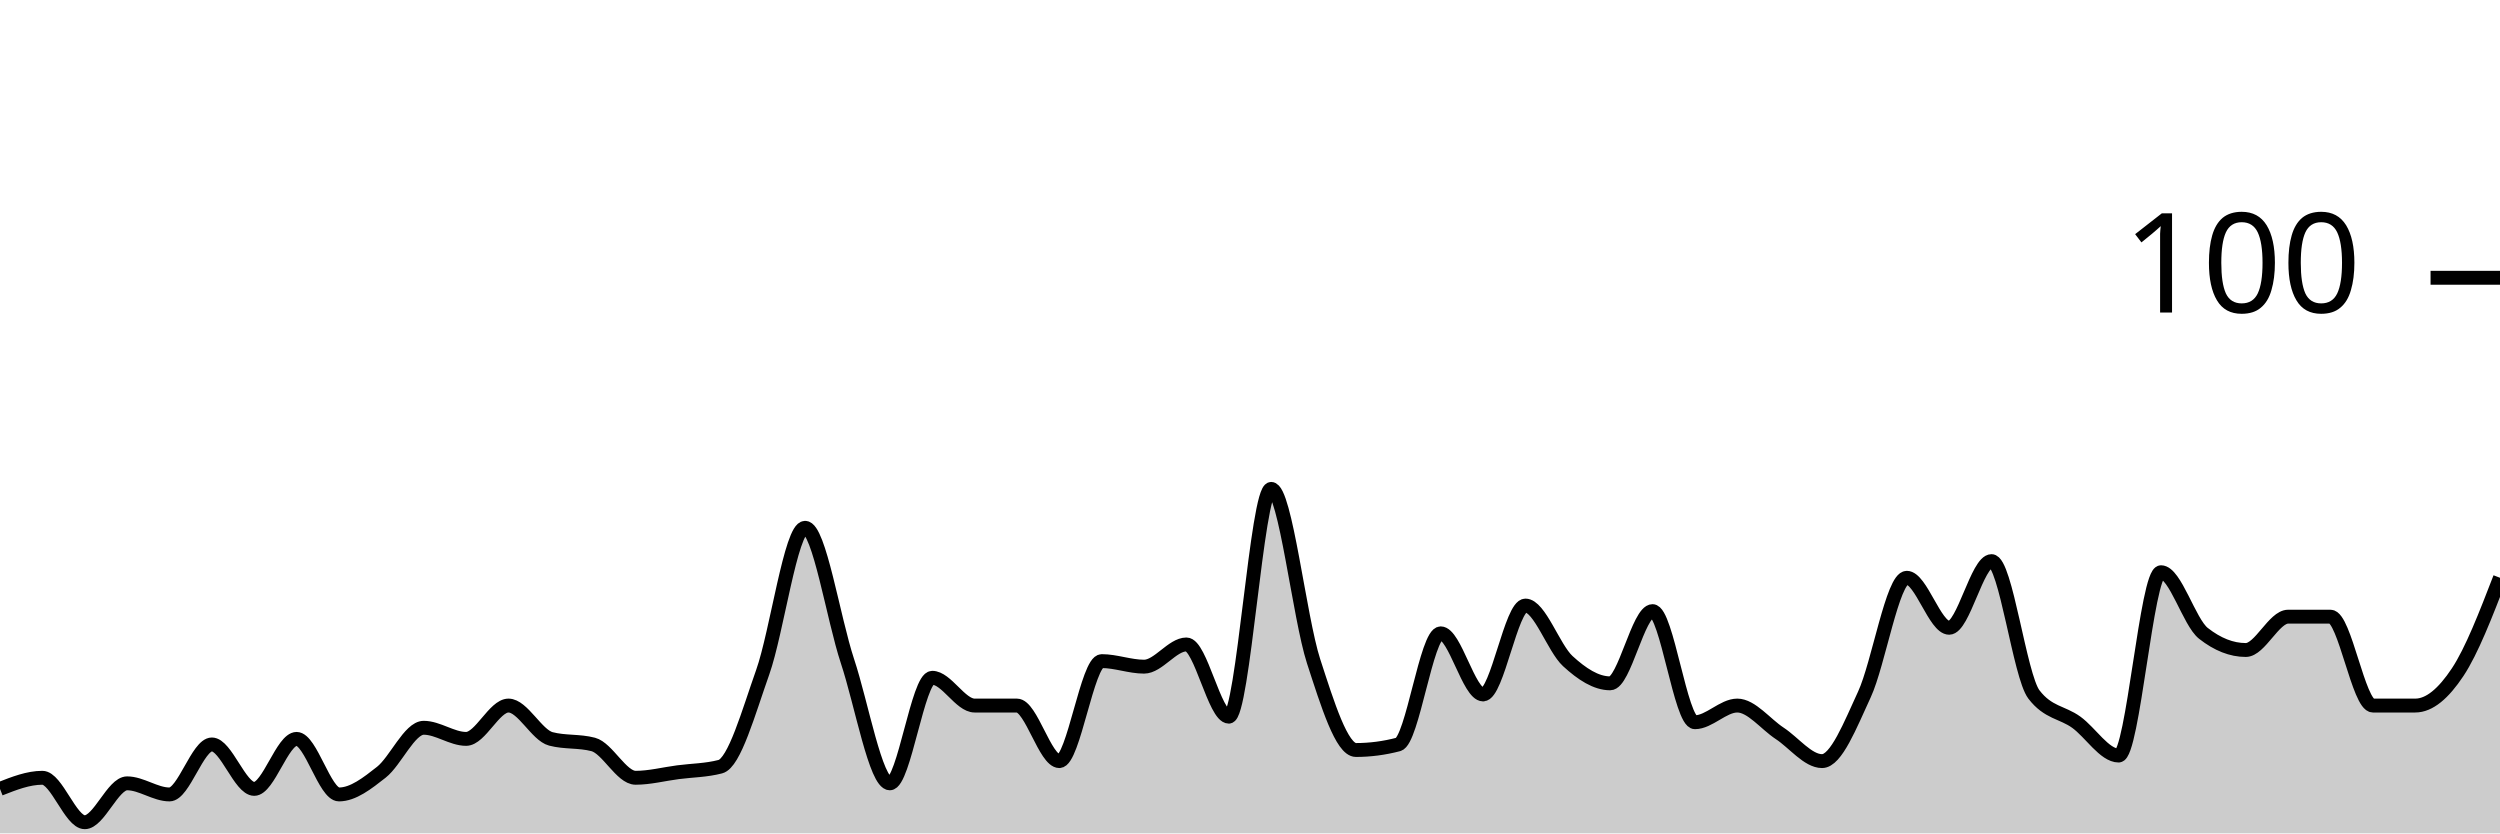
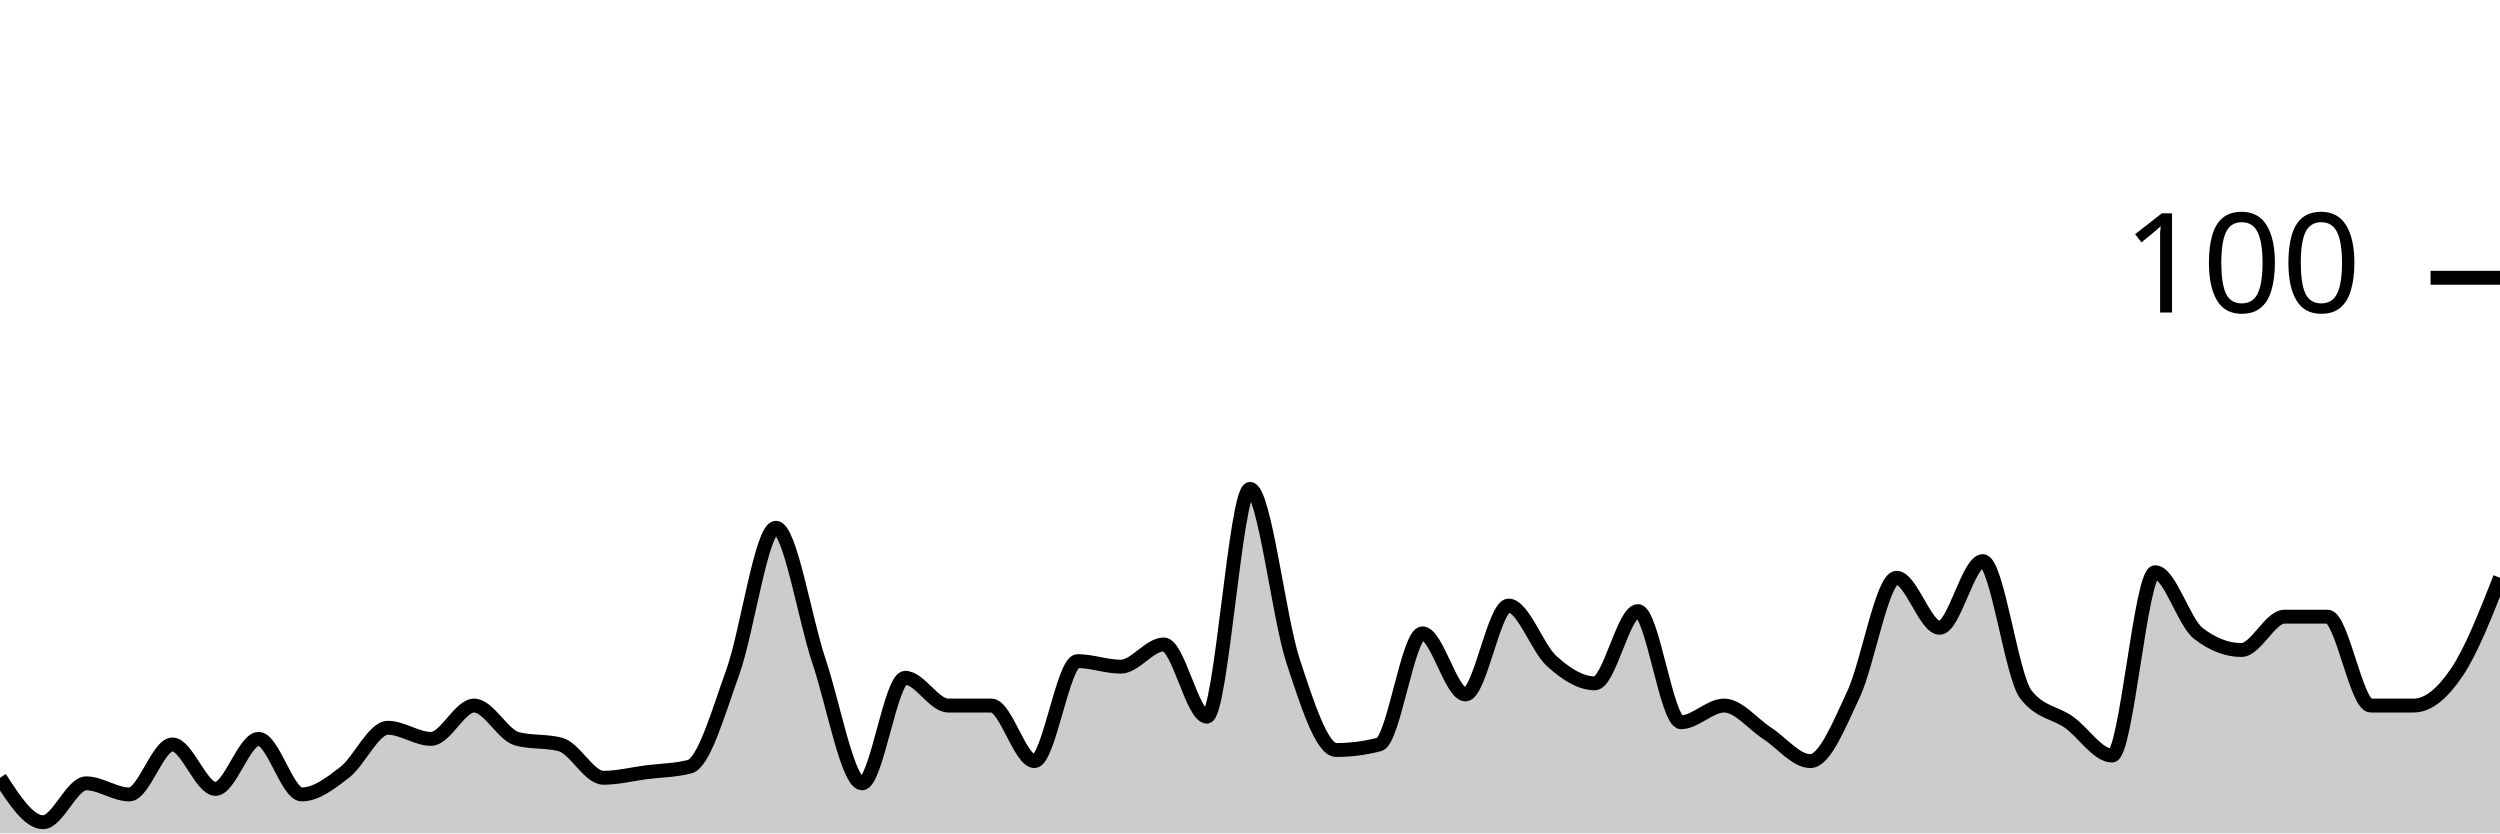
<svg xmlns="http://www.w3.org/2000/svg" viewBox="0 0 180 60">
  <g transform="translate(0,20)">
-     <path class="area" fill="rgba(0, 0, 0, 0.2)" d="M0,36.8C1.017,36.4,2.034,36,3.051,36C4.068,36,5.085,39.2,6.102,39.2C7.119,39.2,8.136,36.4,9.153,36.4C10.169,36.4,11.186,37.2,12.203,37.2C13.22,37.2,14.237,33.6,15.254,33.6C16.271,33.6,17.288,36.8,18.305,36.8C19.322,36.8,20.339,33.2,21.356,33.2C22.373,33.2,23.39,37.2,24.407,37.2C25.424,37.2,26.441,36.4,27.458,35.6C28.475,34.8,29.492,32.4,30.508,32.4C31.525,32.4,32.542,33.2,33.559,33.2C34.576,33.2,35.593,30.8,36.61,30.8C37.627,30.8,38.644,32.933,39.661,33.2C40.678,33.467,41.695,33.333,42.712,33.6C43.729,33.867,44.746,36,45.763,36C46.78,36,47.797,35.733,48.814,35.6C49.831,35.467,50.847,35.467,51.864,35.2C52.881,34.933,53.898,31.267,54.915,28.4C55.932,25.533,56.949,18,57.966,18C58.983,18,60,24.533,61.017,27.6C62.034,30.667,63.051,36.4,64.068,36.4C65.085,36.4,66.102,28.8,67.119,28.8C68.136,28.8,69.153,30.8,70.169,30.8C71.186,30.8,72.203,30.8,73.22,30.8C74.237,30.8,75.254,34.8,76.271,34.8C77.288,34.8,78.305,27.6,79.322,27.6C80.339,27.6,81.356,28,82.373,28C83.39,28,84.407,26.4,85.424,26.4C86.441,26.4,87.458,31.6,88.475,31.6C89.492,31.6,90.508,15.2,91.525,15.2C92.542,15.2,93.559,24.467,94.576,27.6C95.593,30.733,96.61,34,97.627,34C98.644,34,99.661,33.867,100.678,33.6C101.695,33.333,102.712,25.6,103.729,25.6C104.746,25.6,105.763,30,106.78,30C107.797,30,108.814,23.6,109.831,23.6C110.847,23.6,111.864,26.667,112.881,27.6C113.898,28.533,114.915,29.2,115.932,29.2C116.949,29.2,117.966,24,118.983,24C120,24,121.017,32,122.034,32C123.051,32,124.068,30.8,125.085,30.8C126.102,30.8,127.119,32.133,128.136,32.8C129.153,33.467,130.169,34.8,131.186,34.8C132.203,34.8,133.22,32.2,134.237,30C135.254,27.8,136.271,21.6,137.288,21.6C138.305,21.6,139.322,25.2,140.339,25.2C141.356,25.2,142.373,20.4,143.39,20.4C144.407,20.4,145.424,28.667,146.441,30C147.458,31.333,148.475,31.267,149.492,32C150.508,32.733,151.525,34.4,152.542,34.4C153.559,34.4,154.576,21.2,155.593,21.2C156.61,21.2,157.627,24.8,158.644,25.6C159.661,26.4,160.678,26.8,161.695,26.8C162.712,26.8,163.729,24.4,164.746,24.4C165.763,24.4,166.78,24.4,167.797,24.4C168.814,24.4,169.831,30.8,170.847,30.8C171.864,30.8,172.881,30.8,173.898,30.8C174.915,30.8,175.932,29.933,176.949,28.4C177.966,26.867,178.983,24.233,180,21.6L180,40C178.983,40,177.966,40,176.949,40C175.932,40,174.915,40,173.898,40C172.881,40,171.864,40,170.847,40C169.831,40,168.814,40,167.797,40C166.78,40,165.763,40,164.746,40C163.729,40,162.712,40,161.695,40C160.678,40,159.661,40,158.644,40C157.627,40,156.61,40,155.593,40C154.576,40,153.559,40,152.542,40C151.525,40,150.508,40,149.492,40C148.475,40,147.458,40,146.441,40C145.424,40,144.407,40,143.39,40C142.373,40,141.356,40,140.339,40C139.322,40,138.305,40,137.288,40C136.271,40,135.254,40,134.237,40C133.22,40,132.203,40,131.186,40C130.169,40,129.153,40,128.136,40C127.119,40,126.102,40,125.085,40C124.068,40,123.051,40,122.034,40C121.017,40,120,40,118.983,40C117.966,40,116.949,40,115.932,40C114.915,40,113.898,40,112.881,40C111.864,40,110.847,40,109.831,40C108.814,40,107.797,40,106.78,40C105.763,40,104.746,40,103.729,40C102.712,40,101.695,40,100.678,40C99.661,40,98.644,40,97.627,40C96.61,40,95.593,40,94.576,40C93.559,40,92.542,40,91.525,40C90.508,40,89.492,40,88.475,40C87.458,40,86.441,40,85.424,40C84.407,40,83.39,40,82.373,40C81.356,40,80.339,40,79.322,40C78.305,40,77.288,40,76.271,40C75.254,40,74.237,40,73.22,40C72.203,40,71.186,40,70.169,40C69.153,40,68.136,40,67.119,40C66.102,40,65.085,40,64.068,40C63.051,40,62.034,40,61.017,40C60,40,58.983,40,57.966,40C56.949,40,55.932,40,54.915,40C53.898,40,52.881,40,51.864,40C50.847,40,49.831,40,48.814,40C47.797,40,46.78,40,45.763,40C44.746,40,43.729,40,42.712,40C41.695,40,40.678,40,39.661,40C38.644,40,37.627,40,36.61,40C35.593,40,34.576,40,33.559,40C32.542,40,31.525,40,30.508,40C29.492,40,28.475,40,27.458,40C26.441,40,25.424,40,24.407,40C23.39,40,22.373,40,21.356,40C20.339,40,19.322,40,18.305,40C17.288,40,16.271,40,15.254,40C14.237,40,13.22,40,12.203,40C11.186,40,10.169,40,9.153,40C8.136,40,7.119,40,6.102,40C5.085,40,4.068,40,3.051,40C2.034,40,1.017,40,0,40Z" />
-     <path class="line" stroke="black" fill="none" d="M0,36.8C1.017,36.4,2.034,36,3.051,36C4.068,36,5.085,39.2,6.102,39.2C7.119,39.2,8.136,36.4,9.153,36.4C10.169,36.4,11.186,37.2,12.203,37.2C13.22,37.2,14.237,33.6,15.254,33.6C16.271,33.6,17.288,36.8,18.305,36.8C19.322,36.8,20.339,33.2,21.356,33.2C22.373,33.2,23.39,37.2,24.407,37.2C25.424,37.2,26.441,36.4,27.458,35.6C28.475,34.8,29.492,32.4,30.508,32.4C31.525,32.4,32.542,33.2,33.559,33.2C34.576,33.2,35.593,30.8,36.61,30.8C37.627,30.8,38.644,32.933,39.661,33.2C40.678,33.467,41.695,33.333,42.712,33.6C43.729,33.867,44.746,36,45.763,36C46.78,36,47.797,35.733,48.814,35.6C49.831,35.467,50.847,35.467,51.864,35.2C52.881,34.933,53.898,31.267,54.915,28.4C55.932,25.533,56.949,18,57.966,18C58.983,18,60,24.533,61.017,27.6C62.034,30.667,63.051,36.4,64.068,36.4C65.085,36.4,66.102,28.8,67.119,28.8C68.136,28.8,69.153,30.8,70.169,30.8C71.186,30.8,72.203,30.8,73.22,30.8C74.237,30.8,75.254,34.8,76.271,34.8C77.288,34.8,78.305,27.6,79.322,27.6C80.339,27.6,81.356,28,82.373,28C83.39,28,84.407,26.4,85.424,26.4C86.441,26.4,87.458,31.6,88.475,31.6C89.492,31.6,90.508,15.2,91.525,15.2C92.542,15.2,93.559,24.467,94.576,27.6C95.593,30.733,96.61,34,97.627,34C98.644,34,99.661,33.867,100.678,33.6C101.695,33.333,102.712,25.6,103.729,25.6C104.746,25.6,105.763,30,106.78,30C107.797,30,108.814,23.6,109.831,23.6C110.847,23.6,111.864,26.667,112.881,27.6C113.898,28.533,114.915,29.2,115.932,29.2C116.949,29.2,117.966,24,118.983,24C120,24,121.017,32,122.034,32C123.051,32,124.068,30.8,125.085,30.8C126.102,30.8,127.119,32.133,128.136,32.8C129.153,33.467,130.169,34.8,131.186,34.8C132.203,34.8,133.22,32.2,134.237,30C135.254,27.8,136.271,21.6,137.288,21.6C138.305,21.6,139.322,25.2,140.339,25.2C141.356,25.2,142.373,20.4,143.39,20.4C144.407,20.4,145.424,28.667,146.441,30C147.458,31.333,148.475,31.267,149.492,32C150.508,32.733,151.525,34.4,152.542,34.4C153.559,34.4,154.576,21.2,155.593,21.2C156.61,21.2,157.627,24.8,158.644,25.6C159.661,26.4,160.678,26.8,161.695,26.8C162.712,26.8,163.729,24.4,164.746,24.4C165.763,24.4,166.78,24.4,167.797,24.4C168.814,24.4,169.831,30.8,170.847,30.8C171.864,30.8,172.881,30.8,173.898,30.8C174.915,30.8,175.932,29.933,176.949,28.4C177.966,26.867,178.983,24.233,180,21.6" />
+     <path class="area" fill="rgba(0, 0, 0, 0.2)" d="M0,36C1.034,37.6,2.069,39.2,3.103,39.2C4.138,39.2,5.172,36.4,6.207,36.4C7.241,36.4,8.276,37.2,9.31,37.2C10.345,37.2,11.379,33.6,12.414,33.6C13.448,33.6,14.483,36.8,15.517,36.8C16.552,36.8,17.586,33.2,18.621,33.2C19.655,33.2,20.69,37.2,21.724,37.2C22.759,37.2,23.793,36.4,24.828,35.6C25.862,34.8,26.897,32.4,27.931,32.4C28.966,32.4,30,33.2,31.034,33.2C32.069,33.2,33.103,30.8,34.138,30.8C35.172,30.8,36.207,32.933,37.241,33.2C38.276,33.467,39.31,33.333,40.345,33.6C41.379,33.867,42.414,36,43.448,36C44.483,36,45.517,35.733,46.552,35.6C47.586,35.467,48.621,35.467,49.655,35.2C50.69,34.933,51.724,31.267,52.759,28.4C53.793,25.533,54.828,18,55.862,18C56.897,18,57.931,24.533,58.966,27.6C60,30.667,61.034,36.4,62.069,36.4C63.103,36.4,64.138,28.8,65.172,28.8C66.207,28.8,67.241,30.8,68.276,30.8C69.31,30.8,70.345,30.8,71.379,30.8C72.414,30.8,73.448,34.8,74.483,34.8C75.517,34.8,76.552,27.6,77.586,27.6C78.621,27.6,79.655,28,80.69,28C81.724,28,82.759,26.4,83.793,26.4C84.828,26.4,85.862,31.6,86.897,31.6C87.931,31.6,88.966,15.2,90,15.2C91.034,15.2,92.069,24.467,93.103,27.6C94.138,30.733,95.172,34,96.207,34C97.241,34,98.276,33.867,99.31,33.6C100.345,33.333,101.379,25.6,102.414,25.6C103.448,25.6,104.483,30,105.517,30C106.552,30,107.586,23.6,108.621,23.6C109.655,23.6,110.69,26.667,111.724,27.6C112.759,28.533,113.793,29.2,114.828,29.2C115.862,29.2,116.897,24,117.931,24C118.966,24,120,32,121.034,32C122.069,32,123.103,30.8,124.138,30.8C125.172,30.8,126.207,32.133,127.241,32.8C128.276,33.467,129.31,34.8,130.345,34.8C131.379,34.8,132.414,32.2,133.448,30C134.483,27.8,135.517,21.6,136.552,21.6C137.586,21.6,138.621,25.2,139.655,25.2C140.69,25.2,141.724,20.4,142.759,20.4C143.793,20.4,144.828,28.667,145.862,30C146.897,31.333,147.931,31.267,148.966,32C150,32.733,151.034,34.4,152.069,34.4C153.103,34.4,154.138,21.2,155.172,21.2C156.207,21.2,157.241,24.8,158.276,25.6C159.31,26.4,160.345,26.8,161.379,26.8C162.414,26.8,163.448,24.4,164.483,24.4C165.517,24.4,166.552,24.4,167.586,24.4C168.621,24.4,169.655,30.8,170.69,30.8C171.724,30.8,172.759,30.8,173.793,30.8C174.828,30.8,175.862,29.933,176.897,28.4C177.931,26.867,178.966,24.233,180,21.6L180,40C178.966,40,177.931,40,176.897,40C175.862,40,174.828,40,173.793,40C172.759,40,171.724,40,170.69,40C169.655,40,168.621,40,167.586,40C166.552,40,165.517,40,164.483,40C163.448,40,162.414,40,161.379,40C160.345,40,159.31,40,158.276,40C157.241,40,156.207,40,155.172,40C154.138,40,153.103,40,152.069,40C151.034,40,150,40,148.966,40C147.931,40,146.897,40,145.862,40C144.828,40,143.793,40,142.759,40C141.724,40,140.69,40,139.655,40C138.621,40,137.586,40,136.552,40C135.517,40,134.483,40,133.448,40C132.414,40,131.379,40,130.345,40C129.31,40,128.276,40,127.241,40C126.207,40,125.172,40,124.138,40C123.103,40,122.069,40,121.034,40C120,40,118.966,40,117.931,40C116.897,40,115.862,40,114.828,40C113.793,40,112.759,40,111.724,40C110.69,40,109.655,40,108.621,40C107.586,40,106.552,40,105.517,40C104.483,40,103.448,40,102.414,40C101.379,40,100.345,40,99.31,40C98.276,40,97.241,40,96.207,40C95.172,40,94.138,40,93.103,40C92.069,40,91.034,40,90,40C88.966,40,87.931,40,86.897,40C85.862,40,84.828,40,83.793,40C82.759,40,81.724,40,80.69,40C79.655,40,78.621,40,77.586,40C76.552,40,75.517,40,74.483,40C73.448,40,72.414,40,71.379,40C70.345,40,69.31,40,68.276,40C67.241,40,66.207,40,65.172,40C64.138,40,63.103,40,62.069,40C61.034,40,60,40,58.966,40C57.931,40,56.897,40,55.862,40C54.828,40,53.793,40,52.759,40C51.724,40,50.69,40,49.655,40C48.621,40,47.586,40,46.552,40C45.517,40,44.483,40,43.448,40C42.414,40,41.379,40,40.345,40C39.31,40,38.276,40,37.241,40C36.207,40,35.172,40,34.138,40C33.103,40,32.069,40,31.034,40C30,40,28.966,40,27.931,40C26.897,40,25.862,40,24.828,40C23.793,40,22.759,40,21.724,40C20.69,40,19.655,40,18.621,40C17.586,40,16.552,40,15.517,40C14.483,40,13.448,40,12.414,40C11.379,40,10.345,40,9.31,40C8.276,40,7.241,40,6.207,40C5.172,40,4.138,40,3.103,40C2.069,40,1.034,40,0,40Z" />
+     <path class="line" stroke="black" fill="none" d="M0,36C1.034,37.6,2.069,39.2,3.103,39.2C4.138,39.2,5.172,36.4,6.207,36.4C7.241,36.4,8.276,37.2,9.31,37.2C10.345,37.2,11.379,33.6,12.414,33.6C13.448,33.6,14.483,36.8,15.517,36.8C16.552,36.8,17.586,33.2,18.621,33.2C19.655,33.2,20.69,37.2,21.724,37.2C22.759,37.2,23.793,36.4,24.828,35.6C25.862,34.8,26.897,32.4,27.931,32.4C28.966,32.4,30,33.2,31.034,33.2C32.069,33.2,33.103,30.8,34.138,30.8C35.172,30.8,36.207,32.933,37.241,33.2C38.276,33.467,39.31,33.333,40.345,33.6C41.379,33.867,42.414,36,43.448,36C44.483,36,45.517,35.733,46.552,35.6C47.586,35.467,48.621,35.467,49.655,35.2C50.69,34.933,51.724,31.267,52.759,28.4C53.793,25.533,54.828,18,55.862,18C56.897,18,57.931,24.533,58.966,27.6C60,30.667,61.034,36.4,62.069,36.4C63.103,36.4,64.138,28.8,65.172,28.8C66.207,28.8,67.241,30.8,68.276,30.8C69.31,30.8,70.345,30.8,71.379,30.8C72.414,30.8,73.448,34.8,74.483,34.8C75.517,34.8,76.552,27.6,77.586,27.6C78.621,27.6,79.655,28,80.69,28C81.724,28,82.759,26.4,83.793,26.4C84.828,26.4,85.862,31.6,86.897,31.6C87.931,31.6,88.966,15.2,90,15.2C91.034,15.2,92.069,24.467,93.103,27.6C94.138,30.733,95.172,34,96.207,34C97.241,34,98.276,33.867,99.31,33.6C100.345,33.333,101.379,25.6,102.414,25.6C103.448,25.6,104.483,30,105.517,30C106.552,30,107.586,23.6,108.621,23.6C109.655,23.6,110.69,26.667,111.724,27.6C112.759,28.533,113.793,29.2,114.828,29.2C115.862,29.2,116.897,24,117.931,24C118.966,24,120,32,121.034,32C122.069,32,123.103,30.8,124.138,30.8C125.172,30.8,126.207,32.133,127.241,32.8C128.276,33.467,129.31,34.8,130.345,34.8C131.379,34.8,132.414,32.2,133.448,30C134.483,27.8,135.517,21.6,136.552,21.6C137.586,21.6,138.621,25.2,139.655,25.2C140.69,25.2,141.724,20.4,142.759,20.4C143.793,20.4,144.828,28.667,145.862,30C146.897,31.333,147.931,31.267,148.966,32C150,32.733,151.034,34.4,152.069,34.4C153.103,34.4,154.138,21.2,155.172,21.2C156.207,21.2,157.241,24.8,158.276,25.6C159.31,26.4,160.345,26.8,161.379,26.8C162.414,26.8,163.448,24.4,164.483,24.4C165.517,24.4,166.552,24.4,167.586,24.4C168.621,24.4,169.655,30.8,170.69,30.8C171.724,30.8,172.759,30.8,173.793,30.8C174.828,30.8,175.862,29.933,176.897,28.4C177.931,26.867,178.966,24.233,180,21.6" />
    <path class="axis-ceiling" stroke-width="1" stroke="black" fill="none" d="M175,0L180,0" />
    <text class="axis-ceiling-label" font-family="sans-serif" text-anchor="end" font-size="10px" x="170" y="2.5">100</text>
  </g>
</svg>
